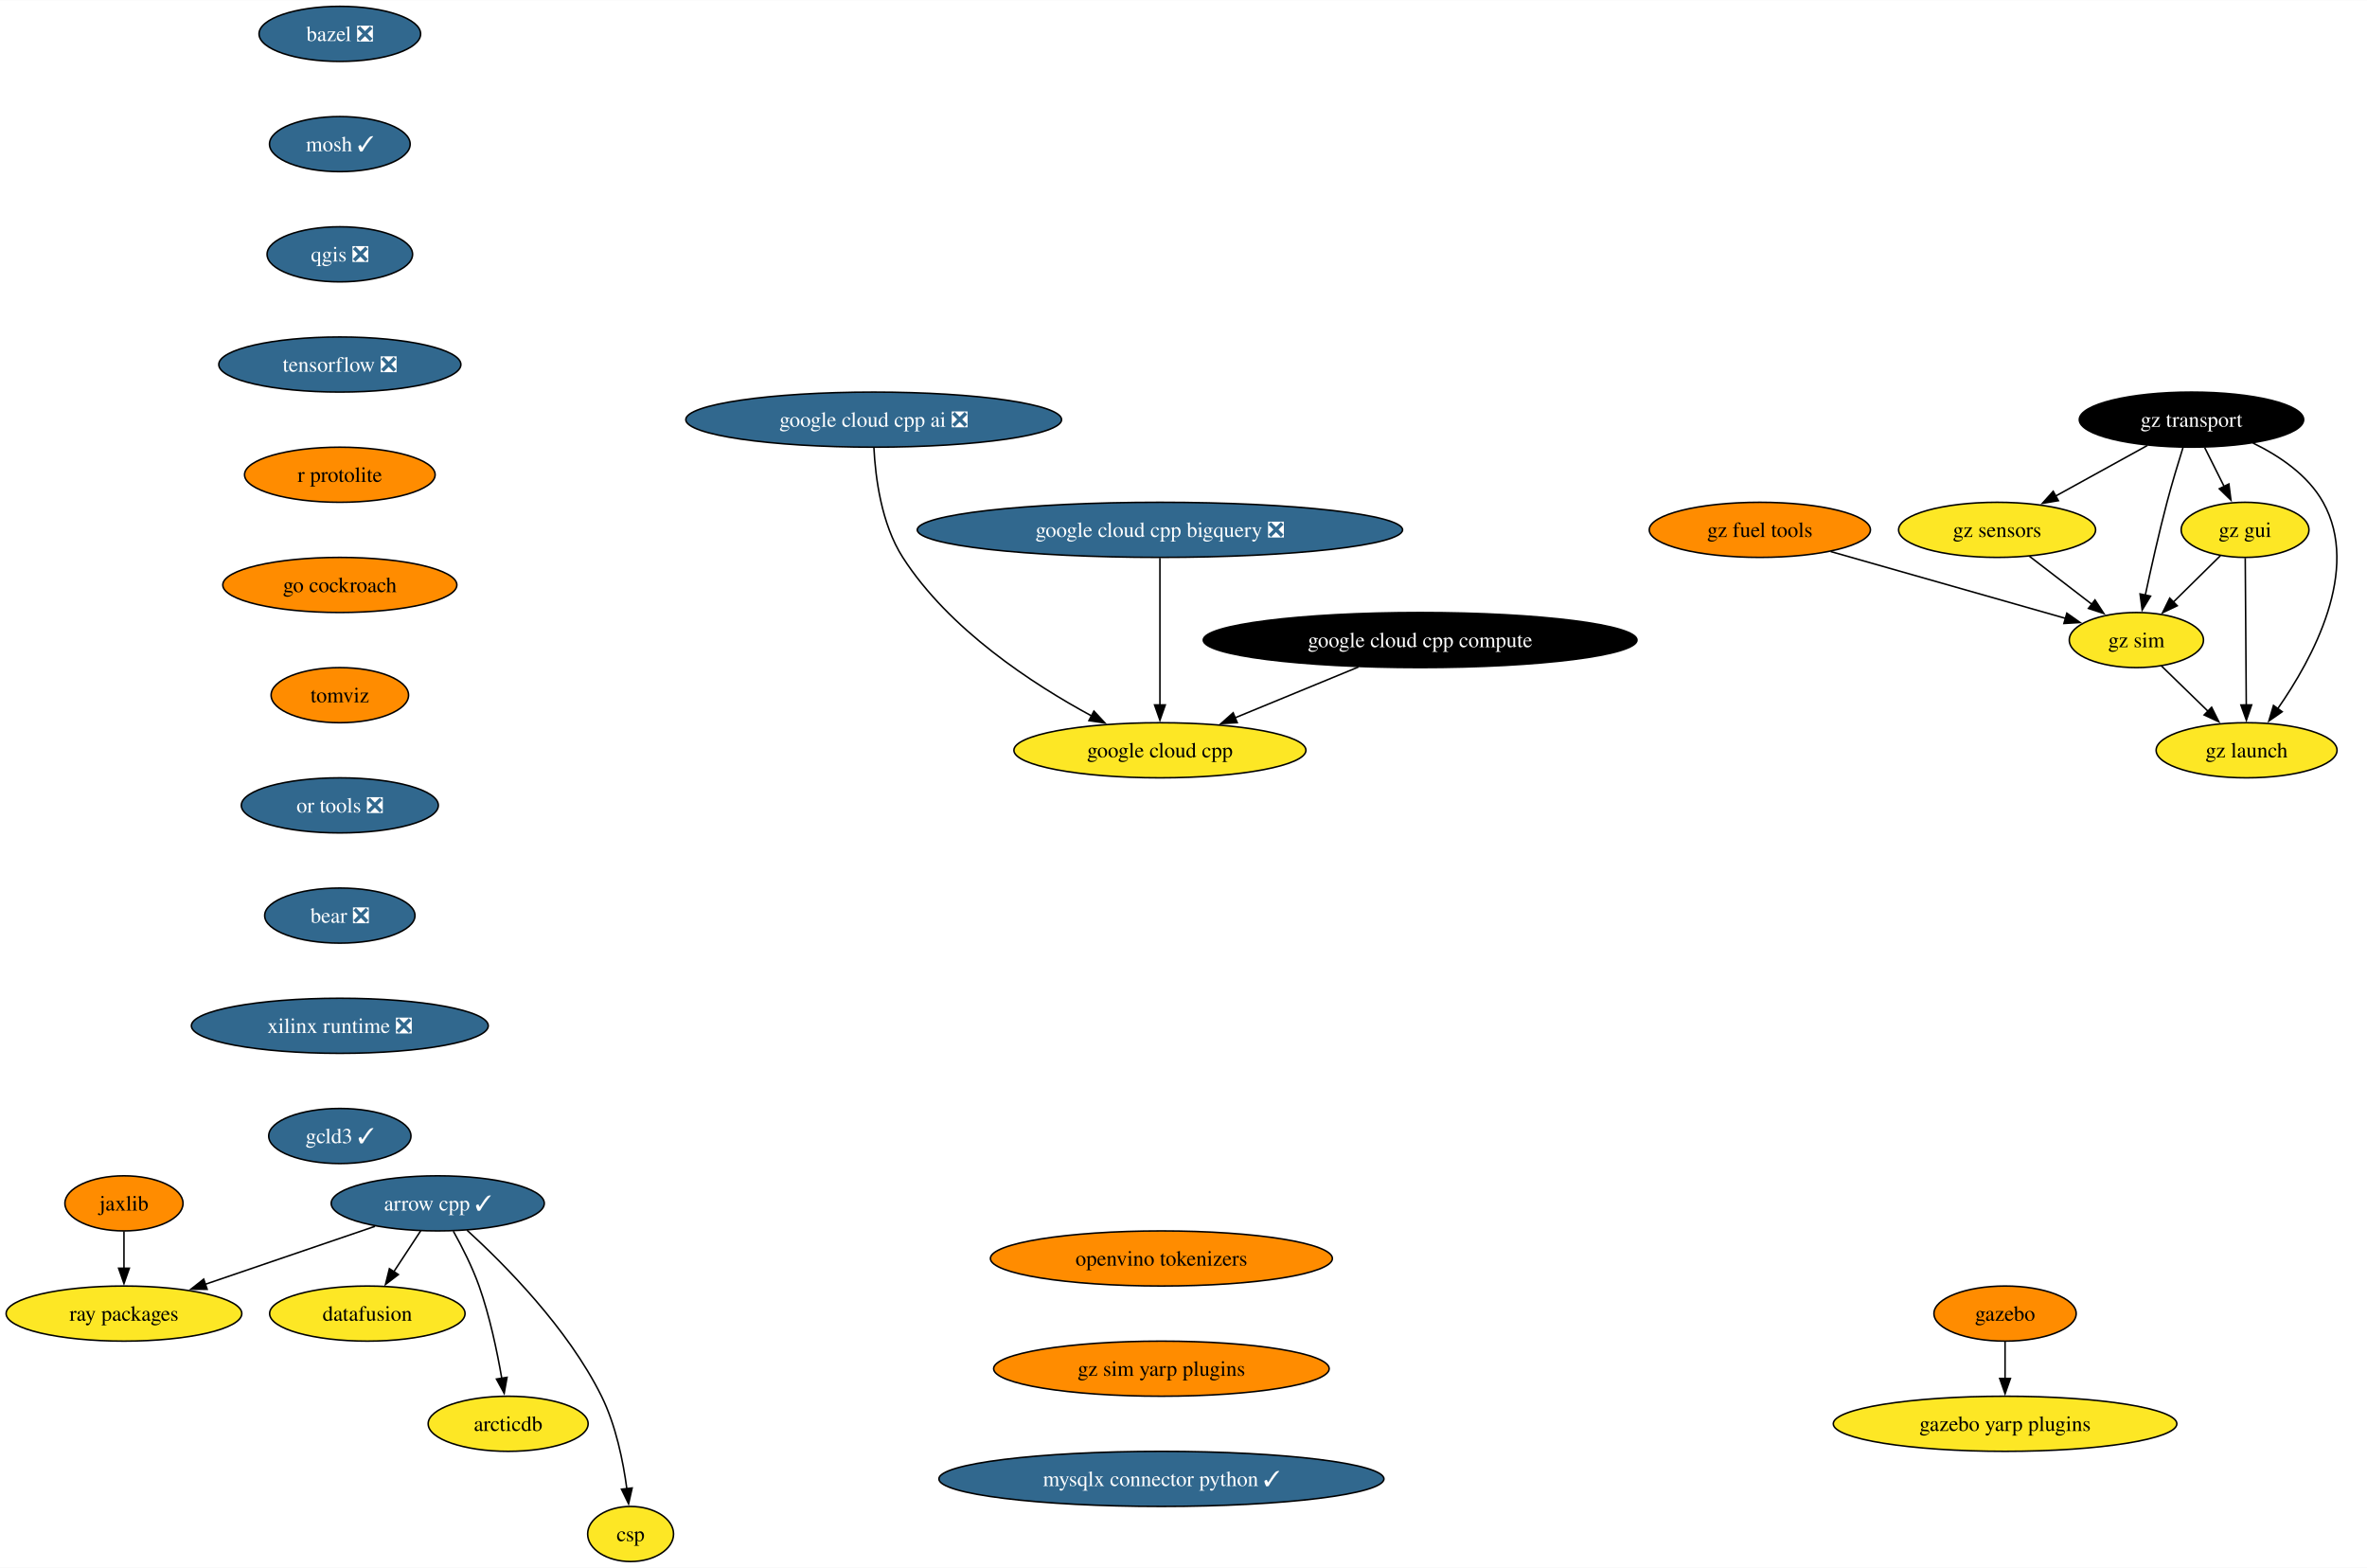
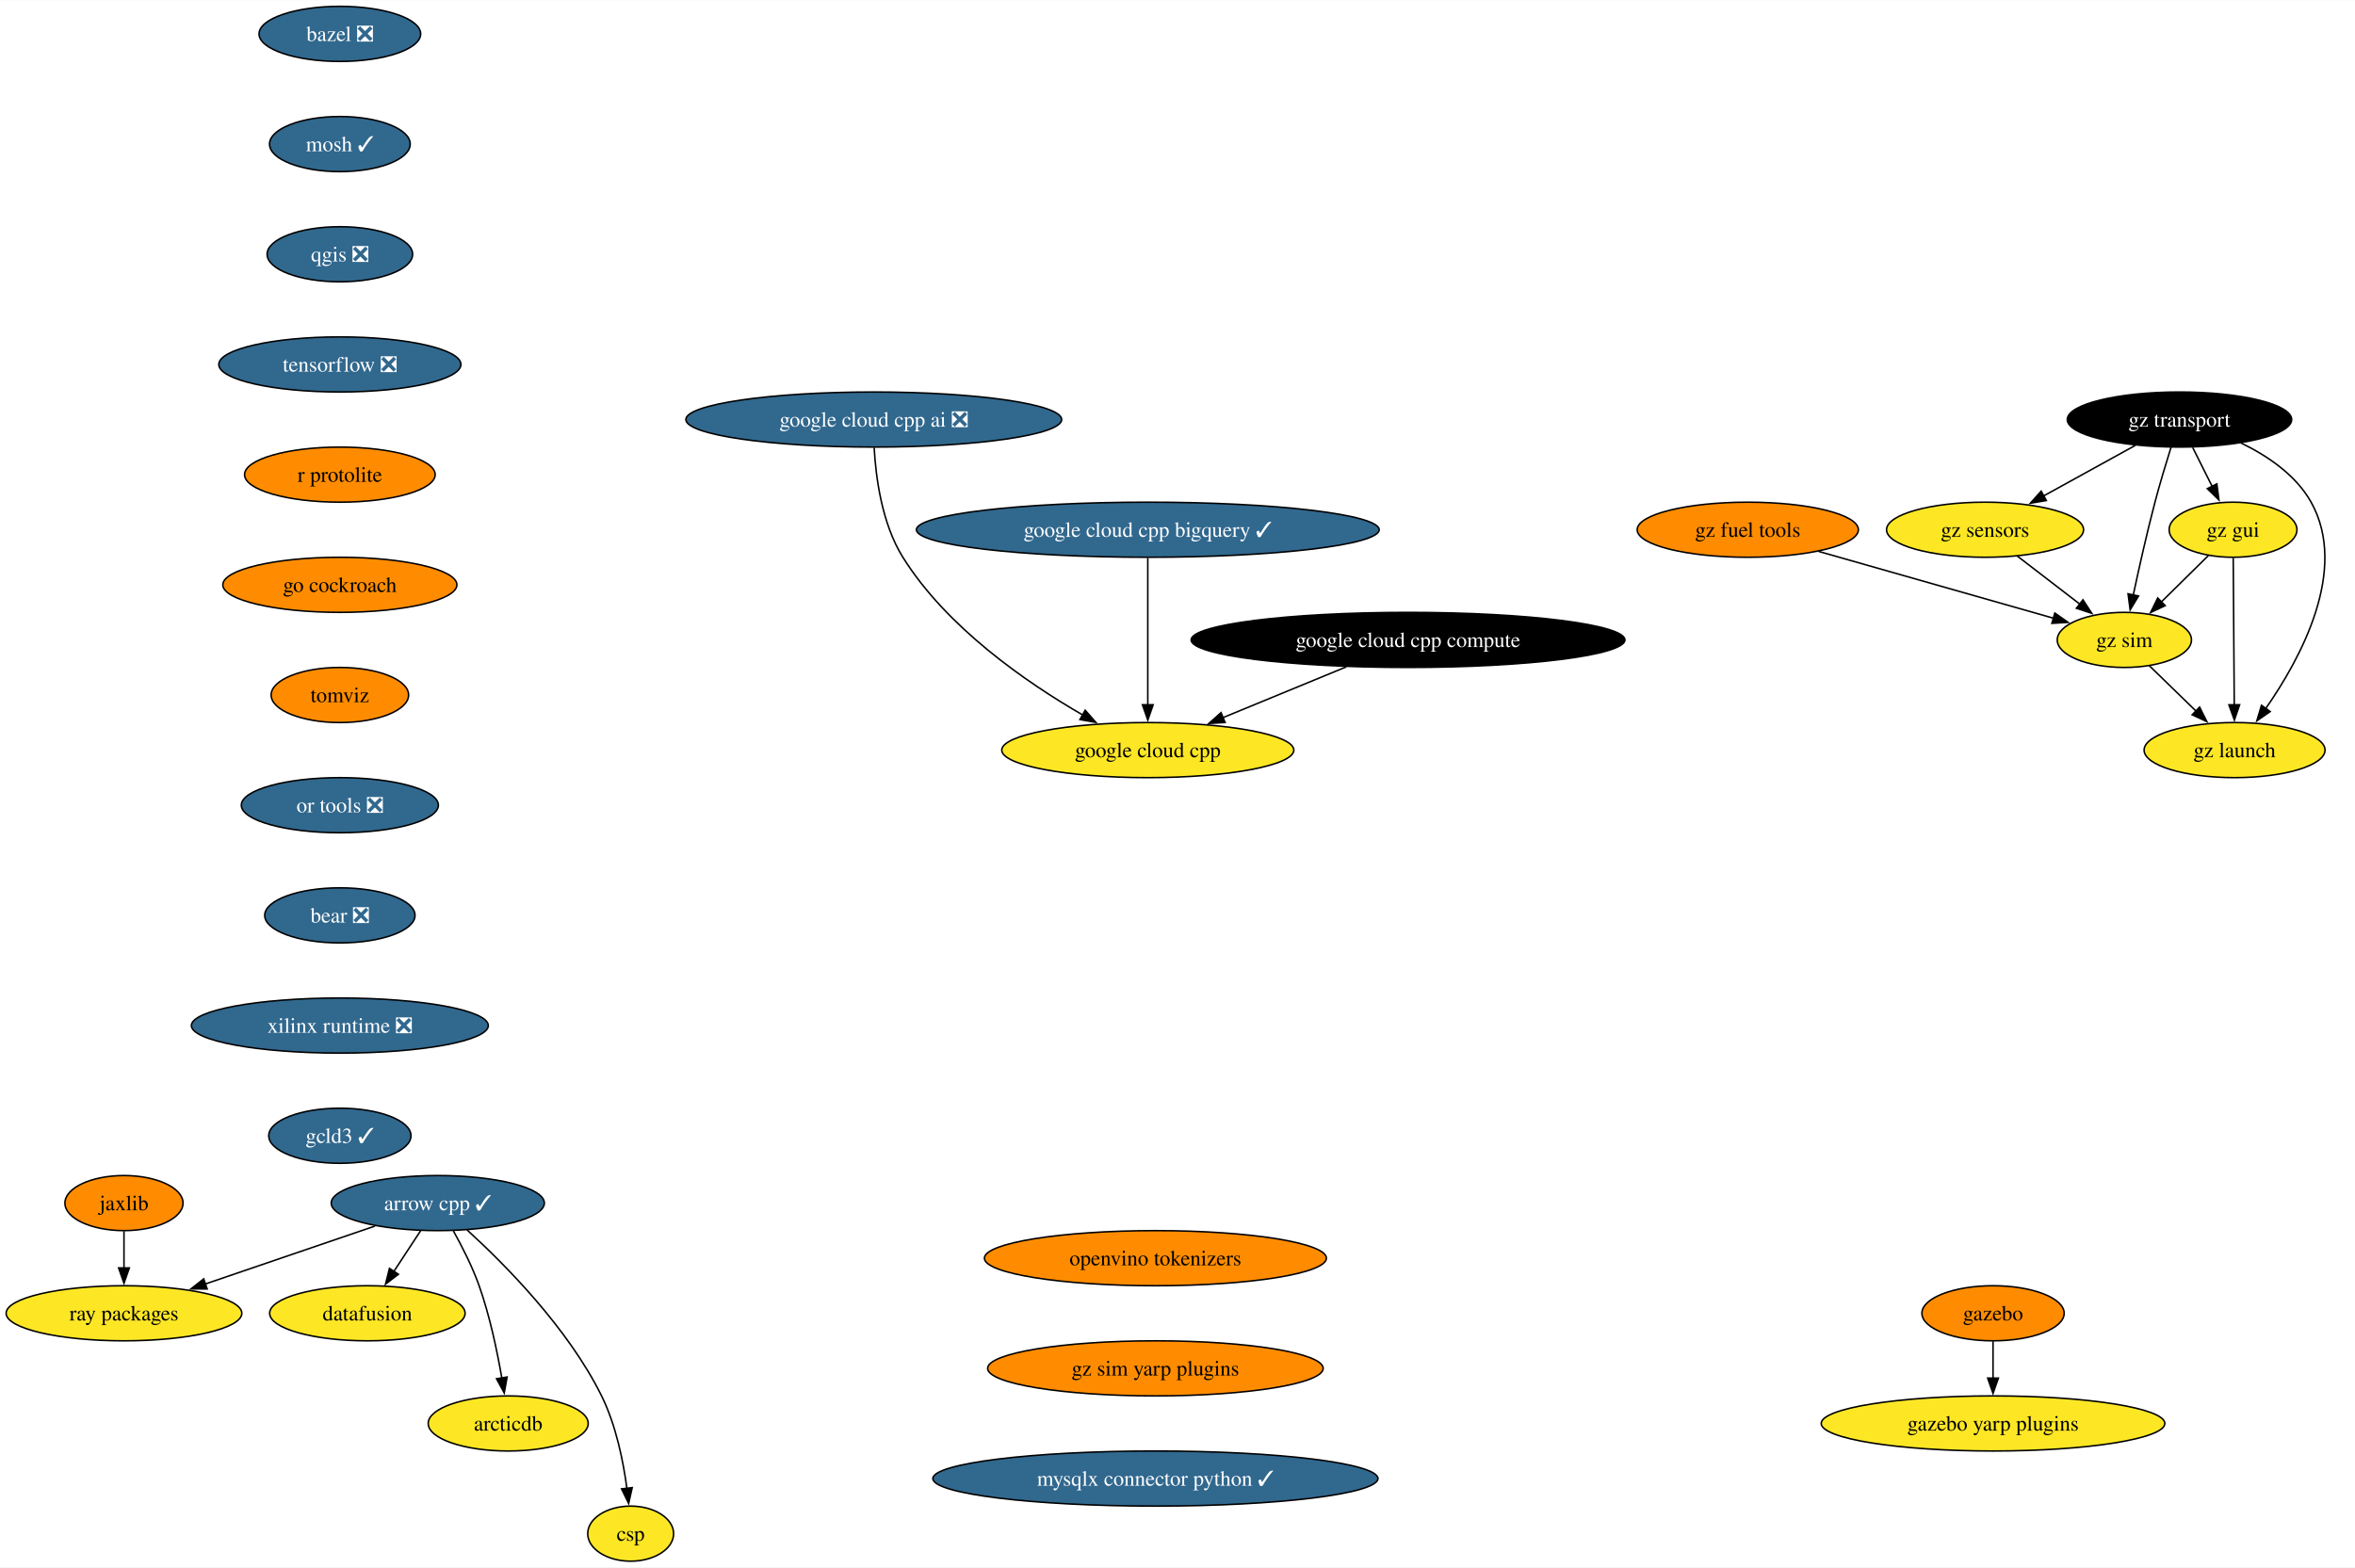
- <svg xmlns="http://www.w3.org/2000/svg" xmlns:xlink="http://www.w3.org/1999/xlink" width="1546pt" height="1024pt" viewBox="0.00 0.00 1546.43 1024.00">
+ <svg xmlns="http://www.w3.org/2000/svg" xmlns:xlink="http://www.w3.org/1999/xlink" width="1538pt" height="1024pt" viewBox="0.00 0.00 1538.43 1024.00">
  <g id="graph0" class="graph" transform="scale(1 1) rotate(0) translate(4 1020)">
-     <polygon fill="white" stroke="none" points="-4,4 -4,-1020 1542.43,-1020 1542.43,4 -4,4" />
+     <polygon fill="white" stroke="none" points="-4,4 -4,-1020 1534.43,-1020 1534.43,4 -4,4" />
    <g id="node1" class="node">
      <g id="a_node1">
        <a xlink:href="https://github.com/conda-forge/arrow-cpp-feedstock/pull/1589" xlink:title="arrow cpp ✓">
          <ellipse fill="#31688e" stroke="black" cx="281.99" cy="-234" rx="69.62" ry="18" />
          <text text-anchor="middle" x="281.99" y="-229.32" font-family="Times,serif" font-size="14.00" fill="white">arrow cpp ✓</text>
        </a>
      </g>
    </g>
    <g id="node2" class="node">
      <g id="a_node2">
        <a xlink:href="https://github.com/conda-forge/ray-packages-feedstock" xlink:title="ray packages">
          <ellipse fill="#fde725" stroke="black" cx="76.99" cy="-162" rx="76.99" ry="18" />
          <text text-anchor="middle" x="76.99" y="-157.32" font-family="Times,serif" font-size="14.00">ray packages</text>
        </a>
      </g>
    </g>
    <g id="edge1" class="edge">
      <path fill="none" stroke="black" d="M241,-219C209.15,-208.13 164.75,-192.97 130.17,-181.16" />
      <polygon fill="black" stroke="black" points="131.34,-177.86 120.75,-177.94 129.08,-184.49 131.34,-177.86" />
    </g>
    <g id="node3" class="node">
      <g id="a_node3">
        <a xlink:href="https://github.com/conda-forge/datafusion-feedstock" xlink:title="datafusion">
          <ellipse fill="#fde725" stroke="black" cx="235.99" cy="-162" rx="63.84" ry="18" />
          <text text-anchor="middle" x="235.99" y="-157.32" font-family="Times,serif" font-size="14.00">datafusion</text>
        </a>
      </g>
    </g>
    <g id="edge2" class="edge">
      <path fill="none" stroke="black" d="M270.85,-216.05C265.6,-208.06 259.2,-198.33 253.34,-189.4" />
      <polygon fill="black" stroke="black" points="256.27,-187.49 247.85,-181.05 250.42,-191.33 256.27,-187.49" />
    </g>
    <g id="node4" class="node">
      <g id="a_node4">
        <a xlink:href="https://github.com/conda-forge/arcticdb-feedstock" xlink:title="arcticdb">
          <ellipse fill="#fde725" stroke="black" cx="327.99" cy="-90" rx="52.26" ry="18" />
          <text text-anchor="middle" x="327.99" y="-85.33" font-family="Times,serif" font-size="14.00">arcticdb</text>
        </a>
      </g>
    </g>
    <g id="edge3" class="edge">
      <path fill="none" stroke="black" d="M292.17,-215.84C297.82,-205.71 304.57,-192.46 308.99,-180 315.94,-160.4 320.76,-137.43 323.81,-119.73" />
      <polygon fill="black" stroke="black" points="327.26,-120.35 325.4,-109.92 320.35,-119.23 327.26,-120.35" />
    </g>
    <g id="node5" class="node">
      <g id="a_node5">
        <a xlink:href="https://github.com/conda-forge/csp-feedstock" xlink:title="csp">
          <ellipse fill="#fde725" stroke="black" cx="407.99" cy="-18" rx="28.06" ry="18" />
          <text text-anchor="middle" x="407.99" y="-13.32" font-family="Times,serif" font-size="14.00">csp</text>
        </a>
      </g>
    </g>
    <g id="edge4" class="edge">
      <path fill="none" stroke="black" d="M301.11,-216.46C325.44,-194.29 366.96,-152.56 388.99,-108 398.36,-89.04 403.13,-65.56 405.54,-47.49" />
      <polygon fill="black" stroke="black" points="409,-48.06 406.67,-37.73 402.04,-47.26 409,-48.06" />
    </g>
    <g id="node6" class="node">
      <g id="a_node6">
        <a xlink:href="https://github.com/conda-forge/bazel-feedstock/pull/247" xlink:title="bazel ❎">
          <ellipse fill="#31688e" stroke="black" cx="218.02" cy="-998" rx="52.79" ry="18" />
          <text text-anchor="middle" x="218.02" y="-993.33" font-family="Times,serif" font-size="14.00" fill="white">bazel ❎</text>
        </a>
      </g>
    </g>
    <g id="node7" class="node">
      <g id="a_node7">
        <a xlink:href="https://github.com/conda-forge/mosh-feedstock/pull/41" xlink:title="mosh ✓">
          <ellipse fill="#31688e" stroke="black" cx="218.02" cy="-926" rx="45.95" ry="18" />
          <text text-anchor="middle" x="218.02" y="-921.33" font-family="Times,serif" font-size="14.00" fill="white">mosh ✓</text>
        </a>
      </g>
    </g>
    <g id="node8" class="node">
      <g id="a_node8">
        <a xlink:href="https://github.com/conda-forge/qgis-feedstock/pull/470" xlink:title="qgis ❎">
          <ellipse fill="#31688e" stroke="black" cx="218.02" cy="-854" rx="47.53" ry="18" />
          <text text-anchor="middle" x="218.02" y="-849.33" font-family="Times,serif" font-size="14.00" fill="white">qgis ❎</text>
        </a>
      </g>
    </g>
    <g id="node9" class="node">
      <g id="a_node9">
        <a xlink:href="https://github.com/conda-forge/tensorflow-feedstock/pull/407" xlink:title="tensorflow ❎">
          <ellipse fill="#31688e" stroke="black" cx="218.02" cy="-782" rx="79.09" ry="18" />
          <text text-anchor="middle" x="218.02" y="-777.33" font-family="Times,serif" font-size="14.00" fill="white">tensorflow ❎</text>
        </a>
      </g>
    </g>
    <g id="node10" class="node">
      <g id="a_node10">
        <a xlink:href="https://github.com/conda-forge/r-protolite-feedstock" xlink:title="r protolite">
          <ellipse fill="#ff8c00" stroke="black" cx="218.02" cy="-710" rx="62.26" ry="18" />
          <text text-anchor="middle" x="218.02" y="-705.33" font-family="Times,serif" font-size="14.00">r protolite</text>
        </a>
      </g>
    </g>
    <g id="node11" class="node">
      <g id="a_node11">
        <a xlink:href="https://github.com/conda-forge/go-cockroach-feedstock" xlink:title="go cockroach">
          <ellipse fill="#ff8c00" stroke="black" cx="218.02" cy="-638" rx="76.46" ry="18" />
          <text text-anchor="middle" x="218.02" y="-633.33" font-family="Times,serif" font-size="14.00">go cockroach</text>
        </a>
      </g>
    </g>
    <g id="node16" class="node">
      <g id="a_node16">
        <a xlink:href="https://github.com/conda-forge/tomviz-feedstock" xlink:title="tomviz">
          <ellipse fill="#ff8c00" stroke="black" cx="218.02" cy="-566" rx="44.9" ry="18" />
          <text text-anchor="middle" x="218.02" y="-561.33" font-family="Times,serif" font-size="14.00">tomviz</text>
        </a>
      </g>
    </g>
    <g id="node12" class="node">
      <g id="a_node12">
        <a xlink:href="https://github.com/conda-forge/jaxlib-feedstock" xlink:title="jaxlib">
          <ellipse fill="#ff8c00" stroke="black" cx="76.99" cy="-234" rx="38.58" ry="18" />
          <text text-anchor="middle" x="76.99" y="-229.32" font-family="Times,serif" font-size="14.00">jaxlib</text>
        </a>
      </g>
    </g>
    <g id="edge10" class="edge">
      <path fill="none" stroke="black" d="M76.99,-215.7C76.99,-208.41 76.99,-199.73 76.99,-191.54" />
      <polygon fill="black" stroke="black" points="80.49,-191.62 76.99,-181.62 73.49,-191.62 80.49,-191.62" />
    </g>
    <g id="node13" class="node">
      <g id="a_node13">
        <a xlink:href="https://github.com/conda-forge/gazebo-feedstock" xlink:title="gazebo">
-           <ellipse fill="#ff8c00" stroke="black" cx="1305.97" cy="-162" rx="46.47" ry="18" />
-           <text text-anchor="middle" x="1305.97" y="-157.32" font-family="Times,serif" font-size="14.00">gazebo</text>
+           <ellipse fill="#ff8c00" stroke="black" cx="1297.97" cy="-162" rx="46.47" ry="18" />
+           <text text-anchor="middle" x="1297.97" y="-157.32" font-family="Times,serif" font-size="14.00">gazebo</text>
        </a>
      </g>
    </g>
    <g id="node14" class="node">
      <g id="a_node14">
        <a xlink:href="https://github.com/conda-forge/gazebo-yarp-plugins-feedstock" xlink:title="gazebo yarp plugins">
-           <ellipse fill="#fde725" stroke="black" cx="1305.97" cy="-90" rx="112.24" ry="18" />
-           <text text-anchor="middle" x="1305.97" y="-85.33" font-family="Times,serif" font-size="14.00">gazebo yarp plugins</text>
+           <ellipse fill="#fde725" stroke="black" cx="1297.97" cy="-90" rx="112.24" ry="18" />
+           <text text-anchor="middle" x="1297.97" y="-85.33" font-family="Times,serif" font-size="14.00">gazebo yarp plugins</text>
        </a>
      </g>
    </g>
    <g id="edge11" class="edge">
-       <path fill="none" stroke="black" d="M1305.97,-143.7C1305.97,-136.41 1305.97,-127.73 1305.97,-119.54" />
-       <polygon fill="black" stroke="black" points="1309.47,-119.62 1305.97,-109.62 1302.47,-119.62 1309.47,-119.62" />
+       <path fill="none" stroke="black" d="M1297.97,-143.7C1297.97,-136.41 1297.97,-127.73 1297.97,-119.54" />
+       <polygon fill="black" stroke="black" points="1301.47,-119.62 1297.97,-109.62 1294.47,-119.62 1301.47,-119.62" />
    </g>
    <g id="node15" class="node">
      <g id="a_node15">
        <a xlink:href="https://github.com/conda-forge/google-cloud-cpp-feedstock" xlink:title="google cloud cpp">
-           <ellipse fill="#fde725" stroke="black" cx="753.81" cy="-530" rx="95.4" ry="18" />
-           <text text-anchor="middle" x="753.81" y="-525.33" font-family="Times,serif" font-size="14.00">google cloud cpp</text>
+           <ellipse fill="#fde725" stroke="black" cx="745.81" cy="-530" rx="95.4" ry="18" />
+           <text text-anchor="middle" x="745.81" y="-525.33" font-family="Times,serif" font-size="14.00">google cloud cpp</text>
        </a>
      </g>
    </g>
    <g id="node17" class="node">
      <g id="a_node17">
        <a xlink:href="https://github.com/conda-forge/or-tools-feedstock/pull/63" xlink:title="or tools ❎">
          <ellipse fill="#31688e" stroke="black" cx="218.02" cy="-494" rx="64.36" ry="18" />
          <text text-anchor="middle" x="218.02" y="-489.32" font-family="Times,serif" font-size="14.00" fill="white">or tools ❎</text>
        </a>
      </g>
    </g>
    <g id="node18" class="node">
      <g id="a_node18">
        <a xlink:href="https://github.com/conda-forge/bear-feedstock/pull/52" xlink:title="bear ❎">
          <ellipse fill="#31688e" stroke="black" cx="218.02" cy="-422" rx="49.1" ry="18" />
          <text text-anchor="middle" x="218.02" y="-417.32" font-family="Times,serif" font-size="14.00" fill="white">bear ❎</text>
        </a>
      </g>
    </g>
    <g id="node19" class="node">
      <g id="a_node19">
        <a xlink:href="https://github.com/conda-forge/xilinx-runtime-feedstock/pull/38" xlink:title="xilinx runtime ❎">
          <ellipse fill="#31688e" stroke="black" cx="218.02" cy="-350" rx="96.98" ry="18" />
          <text text-anchor="middle" x="218.02" y="-345.32" font-family="Times,serif" font-size="14.00" fill="white">xilinx runtime ❎</text>
        </a>
      </g>
    </g>
    <g id="node20" class="node">
      <g id="a_node20">
        <a xlink:href="https://github.com/conda-forge/gcld3-feedstock/pull/14" xlink:title="gcld3 ✓">
          <ellipse fill="#31688e" stroke="black" cx="218.02" cy="-278" rx="46.47" ry="18" />
          <text text-anchor="middle" x="218.02" y="-273.32" font-family="Times,serif" font-size="14.00" fill="white">gcld3 ✓</text>
        </a>
      </g>
    </g>
    <g id="node21" class="node">
      <g id="a_node21">
        <a xlink:href="https://github.com/conda-forge/gz-transport-feedstock" xlink:title="gz transport">
-           <ellipse fill="#000000" stroke="black" cx="1427.76" cy="-746" rx="73.3" ry="18" />
-           <text text-anchor="middle" x="1427.76" y="-741.33" font-family="Times,serif" font-size="14.00" fill="white">gz transport</text>
+           <ellipse fill="#000000" stroke="black" cx="1419.76" cy="-746" rx="73.3" ry="18" />
+           <text text-anchor="middle" x="1419.76" y="-741.33" font-family="Times,serif" font-size="14.00" fill="white">gz transport</text>
        </a>
      </g>
    </g>
    <g id="node22" class="node">
      <g id="a_node22">
        <a xlink:href="https://github.com/conda-forge/gz-gui-feedstock" xlink:title="gz gui">
-           <ellipse fill="#fde725" stroke="black" cx="1462.76" cy="-674" rx="41.74" ry="18" />
-           <text text-anchor="middle" x="1462.76" y="-669.33" font-family="Times,serif" font-size="14.00">gz gui</text>
+           <ellipse fill="#fde725" stroke="black" cx="1454.76" cy="-674" rx="41.74" ry="18" />
+           <text text-anchor="middle" x="1454.76" y="-669.33" font-family="Times,serif" font-size="14.00">gz gui</text>
        </a>
      </g>
    </g>
    <g id="edge17" class="edge">
-       <path fill="none" stroke="black" d="M1436.41,-727.7C1440.22,-720.07 1444.8,-710.92 1449.06,-702.4" />
-       <polygon fill="black" stroke="black" points="1452.19,-703.97 1453.53,-693.46 1445.93,-700.84 1452.19,-703.97" />
+       <path fill="none" stroke="black" d="M1428.41,-727.7C1432.22,-720.07 1436.8,-710.92 1441.06,-702.4" />
+       <polygon fill="black" stroke="black" points="1444.19,-703.97 1445.53,-693.46 1437.93,-700.84 1444.19,-703.97" />
    </g>
    <g id="node23" class="node">
      <g id="a_node23">
        <a xlink:href="https://github.com/conda-forge/gz-sensors-feedstock" xlink:title="gz sensors">
-           <ellipse fill="#fde725" stroke="black" cx="1300.76" cy="-674" rx="64.36" ry="18" />
-           <text text-anchor="middle" x="1300.76" y="-669.33" font-family="Times,serif" font-size="14.00">gz sensors</text>
+           <ellipse fill="#fde725" stroke="black" cx="1292.76" cy="-674" rx="64.36" ry="18" />
+           <text text-anchor="middle" x="1292.76" y="-669.33" font-family="Times,serif" font-size="14.00">gz sensors</text>
        </a>
      </g>
    </g>
    <g id="edge18" class="edge">
-       <path fill="none" stroke="black" d="M1398.94,-729.12C1381.2,-719.34 1358.25,-706.69 1338.99,-696.07" />
-       <polygon fill="black" stroke="black" points="1340.8,-693.07 1330.35,-691.31 1337.42,-699.2 1340.8,-693.07" />
+       <path fill="none" stroke="black" d="M1390.94,-729.12C1373.2,-719.34 1350.25,-706.69 1330.99,-696.07" />
+       <polygon fill="black" stroke="black" points="1332.8,-693.07 1322.35,-691.31 1329.42,-699.2 1332.8,-693.07" />
    </g>
    <g id="node24" class="node">
      <g id="a_node24">
        <a xlink:href="https://github.com/conda-forge/gz-sim-feedstock" xlink:title="gz sim">
-           <ellipse fill="#fde725" stroke="black" cx="1391.76" cy="-602" rx="43.84" ry="18" />
-           <text text-anchor="middle" x="1391.76" y="-597.33" font-family="Times,serif" font-size="14.00">gz sim</text>
+           <ellipse fill="#fde725" stroke="black" cx="1383.76" cy="-602" rx="43.84" ry="18" />
+           <text text-anchor="middle" x="1383.76" y="-597.33" font-family="Times,serif" font-size="14.00">gz sim</text>
        </a>
      </g>
    </g>
    <g id="edge19" class="edge">
-       <path fill="none" stroke="black" d="M1422.26,-727.9C1419.01,-717.56 1414.94,-704.08 1411.76,-692 1406.46,-671.84 1401.32,-648.88 1397.58,-631.33" />
-       <polygon fill="black" stroke="black" points="1401.02,-630.7 1395.54,-621.63 1394.17,-632.14 1401.02,-630.7" />
+       <path fill="none" stroke="black" d="M1414.26,-727.9C1411.01,-717.56 1406.94,-704.08 1403.76,-692 1398.46,-671.84 1393.32,-648.88 1389.58,-631.33" />
+       <polygon fill="black" stroke="black" points="1393.02,-630.7 1387.54,-621.63 1386.17,-632.14 1393.02,-630.7" />
    </g>
    <g id="node25" class="node">
      <g id="a_node25">
        <a xlink:href="https://github.com/conda-forge/gz-launch-feedstock" xlink:title="gz launch">
-           <ellipse fill="#fde725" stroke="black" cx="1463.76" cy="-530" rx="59.1" ry="18" />
-           <text text-anchor="middle" x="1463.76" y="-525.33" font-family="Times,serif" font-size="14.00">gz launch</text>
+           <ellipse fill="#fde725" stroke="black" cx="1455.76" cy="-530" rx="59.1" ry="18" />
+           <text text-anchor="middle" x="1455.76" y="-525.33" font-family="Times,serif" font-size="14.00">gz launch</text>
        </a>
      </g>
    </g>
    <g id="edge20" class="edge">
-       <path fill="none" stroke="black" d="M1467.89,-730.72C1485.25,-722.31 1503.84,-709.76 1513.76,-692 1538.43,-647.81 1506.96,-589.85 1483.93,-556.9" />
-       <polygon fill="black" stroke="black" points="1487.01,-555.18 1478.31,-549.13 1481.34,-559.28 1487.01,-555.18" />
+       <path fill="none" stroke="black" d="M1459.89,-730.72C1477.25,-722.31 1495.84,-709.76 1505.76,-692 1530.43,-647.81 1498.96,-589.85 1475.93,-556.9" />
+       <polygon fill="black" stroke="black" points="1479.01,-555.18 1470.31,-549.13 1473.34,-559.28 1479.01,-555.18" />
    </g>
    <g id="edge21" class="edge">
-       <path fill="none" stroke="black" d="M1446.65,-657.12C1437.57,-648.17 1426.05,-636.81 1415.91,-626.81" />
-       <polygon fill="black" stroke="black" points="1418.46,-624.41 1408.88,-619.88 1413.55,-629.4 1418.46,-624.41" />
+       <path fill="none" stroke="black" d="M1438.65,-657.12C1429.57,-648.17 1418.05,-636.81 1407.91,-626.81" />
+       <polygon fill="black" stroke="black" points="1410.46,-624.41 1400.88,-619.88 1405.55,-629.4 1410.46,-624.41" />
    </g>
    <g id="edge22" class="edge">
-       <path fill="none" stroke="black" d="M1462.88,-655.59C1463.05,-631.61 1463.36,-588.14 1463.56,-559.42" />
-       <polygon fill="black" stroke="black" points="1467.06,-559.65 1463.63,-549.62 1460.06,-559.6 1467.06,-559.65" />
+       <path fill="none" stroke="black" d="M1454.88,-655.59C1455.05,-631.61 1455.36,-588.14 1455.56,-559.42" />
+       <polygon fill="black" stroke="black" points="1459.06,-559.65 1455.63,-549.62 1452.06,-559.6 1459.06,-559.65" />
    </g>
    <g id="edge23" class="edge">
-       <path fill="none" stroke="black" d="M1321.86,-656.76C1334.07,-647.38 1349.59,-635.44 1362.91,-625.2" />
-       <polygon fill="black" stroke="black" points="1364.71,-628.22 1370.5,-619.35 1360.44,-622.67 1364.71,-628.22" />
+       <path fill="none" stroke="black" d="M1313.86,-656.76C1326.07,-647.38 1341.59,-635.44 1354.91,-625.2" />
+       <polygon fill="black" stroke="black" points="1356.71,-628.22 1362.5,-619.35 1352.44,-622.67 1356.71,-628.22" />
    </g>
    <g id="edge24" class="edge">
-       <path fill="none" stroke="black" d="M1408.1,-585.12C1417.11,-576.36 1428.49,-565.29 1438.61,-555.45" />
-       <polygon fill="black" stroke="black" points="1440.92,-558.09 1445.65,-548.61 1436.04,-553.07 1440.92,-558.09" />
+       <path fill="none" stroke="black" d="M1400.1,-585.12C1409.11,-576.36 1420.49,-565.29 1430.61,-555.45" />
+       <polygon fill="black" stroke="black" points="1432.92,-558.09 1437.65,-548.61 1428.04,-553.07 1432.92,-558.09" />
    </g>
    <g id="node26" class="node">
      <g id="a_node26">
        <a xlink:href="https://github.com/conda-forge/gz-fuel-tools-feedstock" xlink:title="gz fuel tools">
-           <ellipse fill="#ff8c00" stroke="black" cx="1145.76" cy="-674" rx="72.25" ry="18" />
-           <text text-anchor="middle" x="1145.76" y="-669.33" font-family="Times,serif" font-size="14.00">gz fuel tools</text>
+           <ellipse fill="#ff8c00" stroke="black" cx="1137.76" cy="-674" rx="72.25" ry="18" />
+           <text text-anchor="middle" x="1137.76" y="-669.33" font-family="Times,serif" font-size="14.00">gz fuel tools</text>
        </a>
      </g>
    </g>
    <g id="edge25" class="edge">
-       <path fill="none" stroke="black" d="M1192.03,-659.83C1235.95,-647.34 1301.59,-628.66 1345.5,-616.16" />
-       <polygon fill="black" stroke="black" points="1346.33,-619.57 1354.99,-613.46 1344.41,-612.83 1346.33,-619.57" />
+       <path fill="none" stroke="black" d="M1184.03,-659.83C1227.95,-647.34 1293.59,-628.66 1337.5,-616.16" />
+       <polygon fill="black" stroke="black" points="1338.33,-619.57 1346.99,-613.46 1336.41,-612.83 1338.33,-619.57" />
    </g>
    <g id="node27" class="node">
      <g id="a_node27">
        <a xlink:href="https://github.com/conda-forge/openvino-tokenizers-feedstock" xlink:title="openvino tokenizers">
-           <ellipse fill="#ff8c00" stroke="black" cx="754.78" cy="-198" rx="111.71" ry="18" />
-           <text text-anchor="middle" x="754.78" y="-193.32" font-family="Times,serif" font-size="14.00">openvino tokenizers</text>
+           <ellipse fill="#ff8c00" stroke="black" cx="750.78" cy="-198" rx="111.71" ry="18" />
+           <text text-anchor="middle" x="750.78" y="-193.32" font-family="Times,serif" font-size="14.00">openvino tokenizers</text>
        </a>
      </g>
    </g>
    <g id="node28" class="node">
      <g id="a_node28">
        <a xlink:href="https://github.com/conda-forge/gz-sim-yarp-plugins-feedstock" xlink:title="gz sim yarp plugins">
-           <ellipse fill="#ff8c00" stroke="black" cx="754.78" cy="-126" rx="109.61" ry="18" />
-           <text text-anchor="middle" x="754.78" y="-121.33" font-family="Times,serif" font-size="14.00">gz sim yarp plugins</text>
+           <ellipse fill="#ff8c00" stroke="black" cx="750.78" cy="-126" rx="109.61" ry="18" />
+           <text text-anchor="middle" x="750.78" y="-121.33" font-family="Times,serif" font-size="14.00">gz sim yarp plugins</text>
        </a>
      </g>
    </g>
    <g id="node32" class="node">
      <g id="a_node32">
        <a xlink:href="https://github.com/conda-forge/mysqlx-connector-python-feedstock/pull/9" xlink:title="mysqlx connector python ✓">
-           <ellipse fill="#31688e" stroke="black" cx="754.78" cy="-54" rx="145.38" ry="18" />
-           <text text-anchor="middle" x="754.78" y="-49.33" font-family="Times,serif" font-size="14.00" fill="white">mysqlx connector python ✓</text>
+           <ellipse fill="#31688e" stroke="black" cx="750.78" cy="-54" rx="145.38" ry="18" />
+           <text text-anchor="middle" x="750.78" y="-49.33" font-family="Times,serif" font-size="14.00" fill="white">mysqlx connector python ✓</text>
        </a>
      </g>
    </g>
    <g id="node29" class="node">
      <g id="a_node29">
        <a xlink:href="https://github.com/conda-forge/google-cloud-cpp-compute-feedstock" xlink:title="google cloud cpp compute">
-           <ellipse fill="#000000" stroke="black" cx="923.81" cy="-602" rx="141.7" ry="18" />
-           <text text-anchor="middle" x="923.81" y="-597.33" font-family="Times,serif" font-size="14.00" fill="white">google cloud cpp compute</text>
+           <ellipse fill="#000000" stroke="black" cx="915.81" cy="-602" rx="141.7" ry="18" />
+           <text text-anchor="middle" x="915.81" y="-597.33" font-family="Times,serif" font-size="14.00" fill="white">google cloud cpp compute</text>
        </a>
      </g>
    </g>
    <g id="edge27" class="edge">
-       <path fill="none" stroke="black" d="M883.52,-584.41C859.38,-574.47 828.51,-561.76 802.94,-551.23" />
-       <polygon fill="black" stroke="black" points="804.32,-548.02 793.74,-547.44 801.66,-554.49 804.32,-548.02" />
+       <path fill="none" stroke="black" d="M875.52,-584.41C851.38,-574.47 820.51,-561.76 794.94,-551.23" />
+       <polygon fill="black" stroke="black" points="796.32,-548.02 785.74,-547.44 793.66,-554.49 796.32,-548.02" />
    </g>
    <g id="node30" class="node">
      <g id="a_node30">
-         <a xlink:href="https://github.com/conda-forge/google-cloud-cpp-bigquery-feedstock/pull/20" xlink:title="google cloud cpp bigquery ❎">
-           <ellipse fill="#31688e" stroke="black" cx="753.81" cy="-674" rx="158.53" ry="18" />
-           <text text-anchor="middle" x="753.81" y="-669.33" font-family="Times,serif" font-size="14.00" fill="white">google cloud cpp bigquery ❎</text>
+         <a xlink:href="https://github.com/conda-forge/google-cloud-cpp-bigquery-feedstock/pull/20" xlink:title="google cloud cpp bigquery ✓">
+           <ellipse fill="#31688e" stroke="black" cx="745.81" cy="-674" rx="151.17" ry="18" />
+           <text text-anchor="middle" x="745.81" y="-669.33" font-family="Times,serif" font-size="14.00" fill="white">google cloud cpp bigquery ✓</text>
        </a>
      </g>
    </g>
    <g id="edge28" class="edge">
-       <path fill="none" stroke="black" d="M753.81,-655.59C753.81,-631.61 753.81,-588.14 753.81,-559.42" />
-       <polygon fill="black" stroke="black" points="757.31,-559.62 753.81,-549.62 750.31,-559.62 757.31,-559.62" />
+       <path fill="none" stroke="black" d="M745.81,-655.59C745.81,-631.61 745.81,-588.14 745.81,-559.42" />
+       <polygon fill="black" stroke="black" points="749.31,-559.62 745.81,-549.62 742.31,-559.62 749.31,-559.62" />
    </g>
    <g id="node31" class="node">
      <g id="a_node31">
        <a xlink:href="https://github.com/conda-forge/google-cloud-cpp-ai-feedstock/pull/23" xlink:title="google cloud cpp ai ❎">
          <ellipse fill="#31688e" stroke="black" cx="566.81" cy="-746" rx="122.76" ry="18" />
          <text text-anchor="middle" x="566.81" y="-741.33" font-family="Times,serif" font-size="14.00" fill="white">google cloud cpp ai ❎</text>
        </a>
      </g>
    </g>
    <g id="edge29" class="edge">
-       <path fill="none" stroke="black" d="M566.96,-727.57C567.9,-708.57 571.72,-677.94 585.81,-656 616.01,-608.96 670.53,-573.33 709.27,-552.38" />
-       <polygon fill="black" stroke="black" points="710.7,-555.58 717.91,-547.82 707.43,-549.39 710.7,-555.58" />
+       <path fill="none" stroke="black" d="M567.06,-727.64C568.09,-708.69 571.98,-678.1 585.81,-656 614.51,-610.11 666.35,-574.29 703.24,-552.98" />
+       <polygon fill="black" stroke="black" points="704.91,-556.06 711.9,-548.1 701.47,-549.96 704.91,-556.06" />
    </g>
  </g>
</svg>
